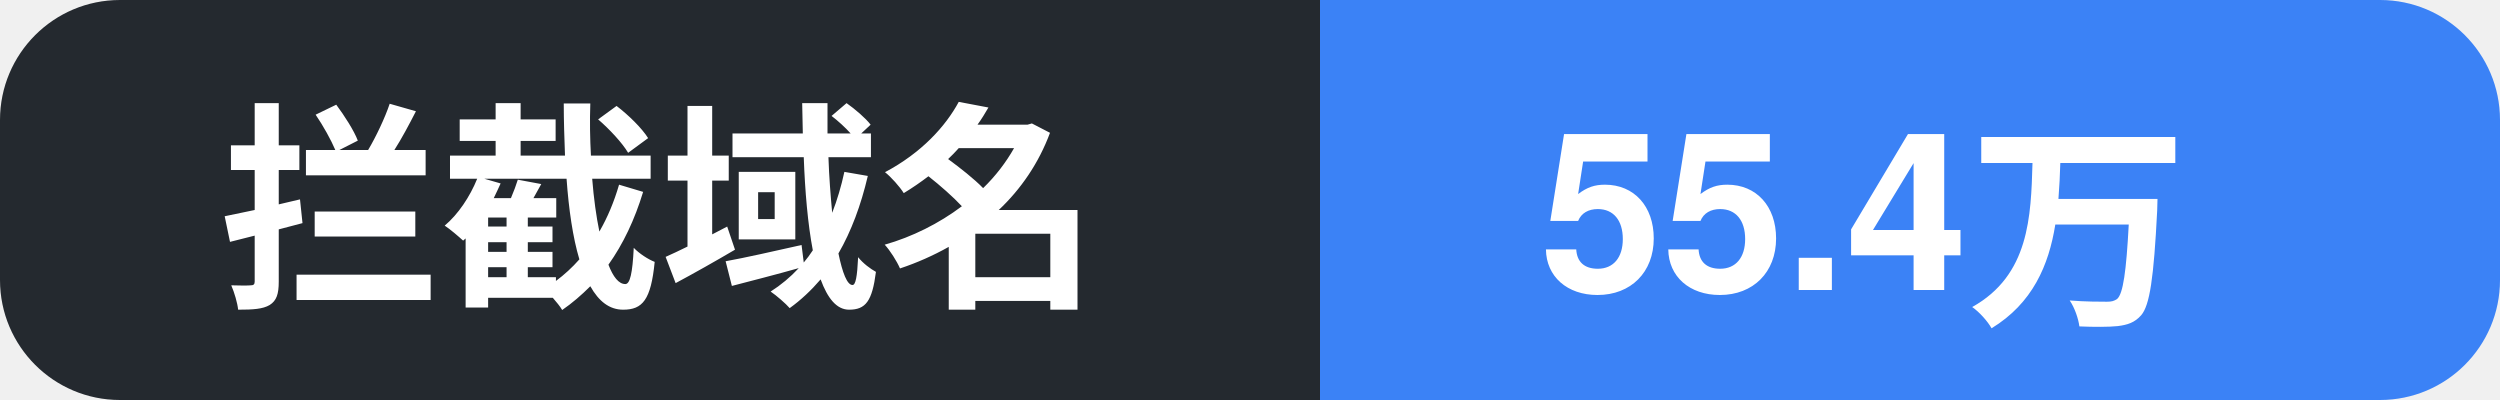
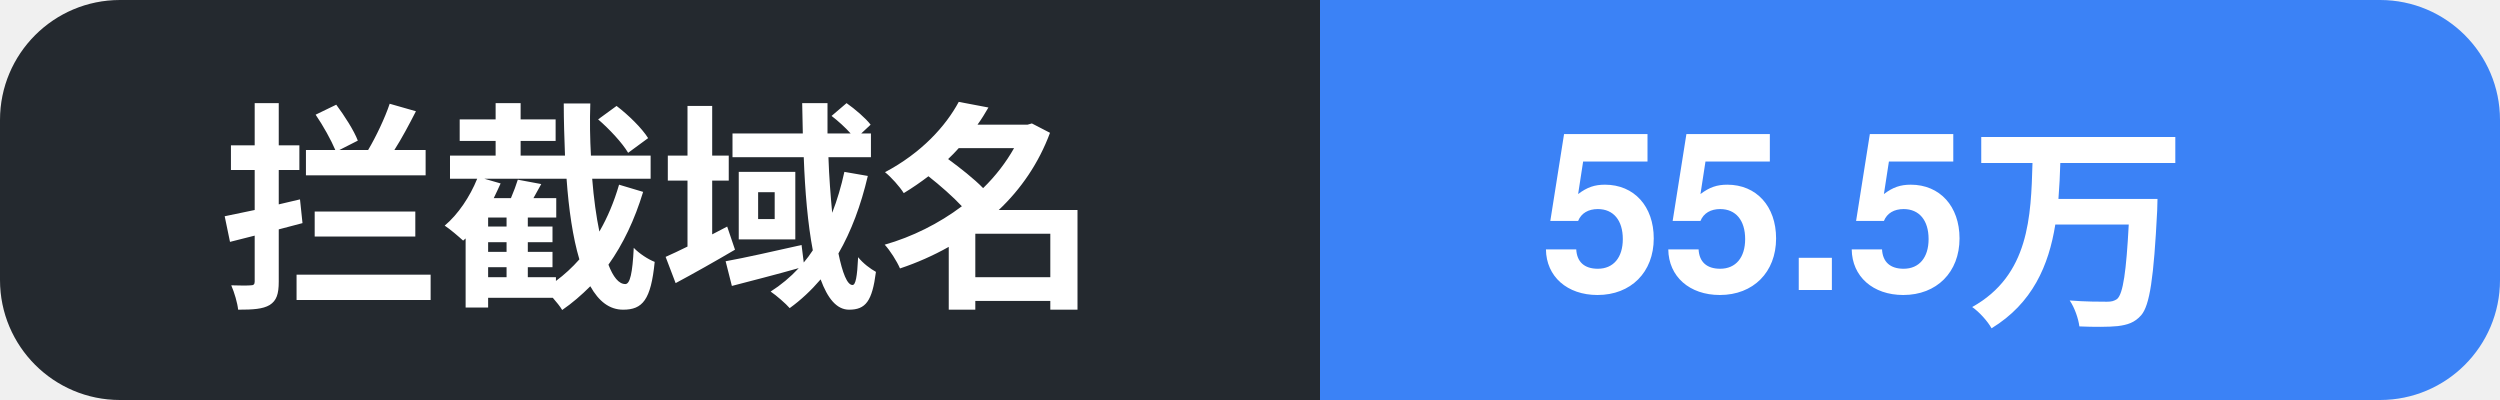
- <svg xmlns="http://www.w3.org/2000/svg" width="125" height="20" role="img" aria-label="拦截域名: 55.4万">
+ <svg xmlns="http://www.w3.org/2000/svg" width="125" height="20" role="img" aria-label="拦截域名: 55.5万">
  <clipPath id="c">
    <rect width="125" height="20" rx="6" />
  </clipPath>
  <g clip-path="url(#c)">
    <rect width="66" height="20" fill="#24292f" />
    <rect x="66" width="59" height="20" fill="#3b82f6" />
    <text x="11" y="14.5" font-family="Segoe UI, PingFang SC, Hiragino Sans GB, Microsoft YaHei, Helvetica, Arial, sans-serif" font-size="11" font-weight="600" fill="#ffffff">拦截域名</text>
-     <text x="77" y="14.5" font-family="Segoe UI, PingFang SC, Hiragino Sans GB, Microsoft YaHei, Helvetica, Arial, sans-serif" font-size="11" font-weight="700" fill="#ffffff">55.4万</text>
+     <text x="77" y="14.5" font-family="Segoe UI, PingFang SC, Hiragino Sans GB, Microsoft YaHei, Helvetica, Arial, sans-serif" font-size="11" font-weight="700" fill="#ffffff">55.5万</text>
  </g>
</svg>
